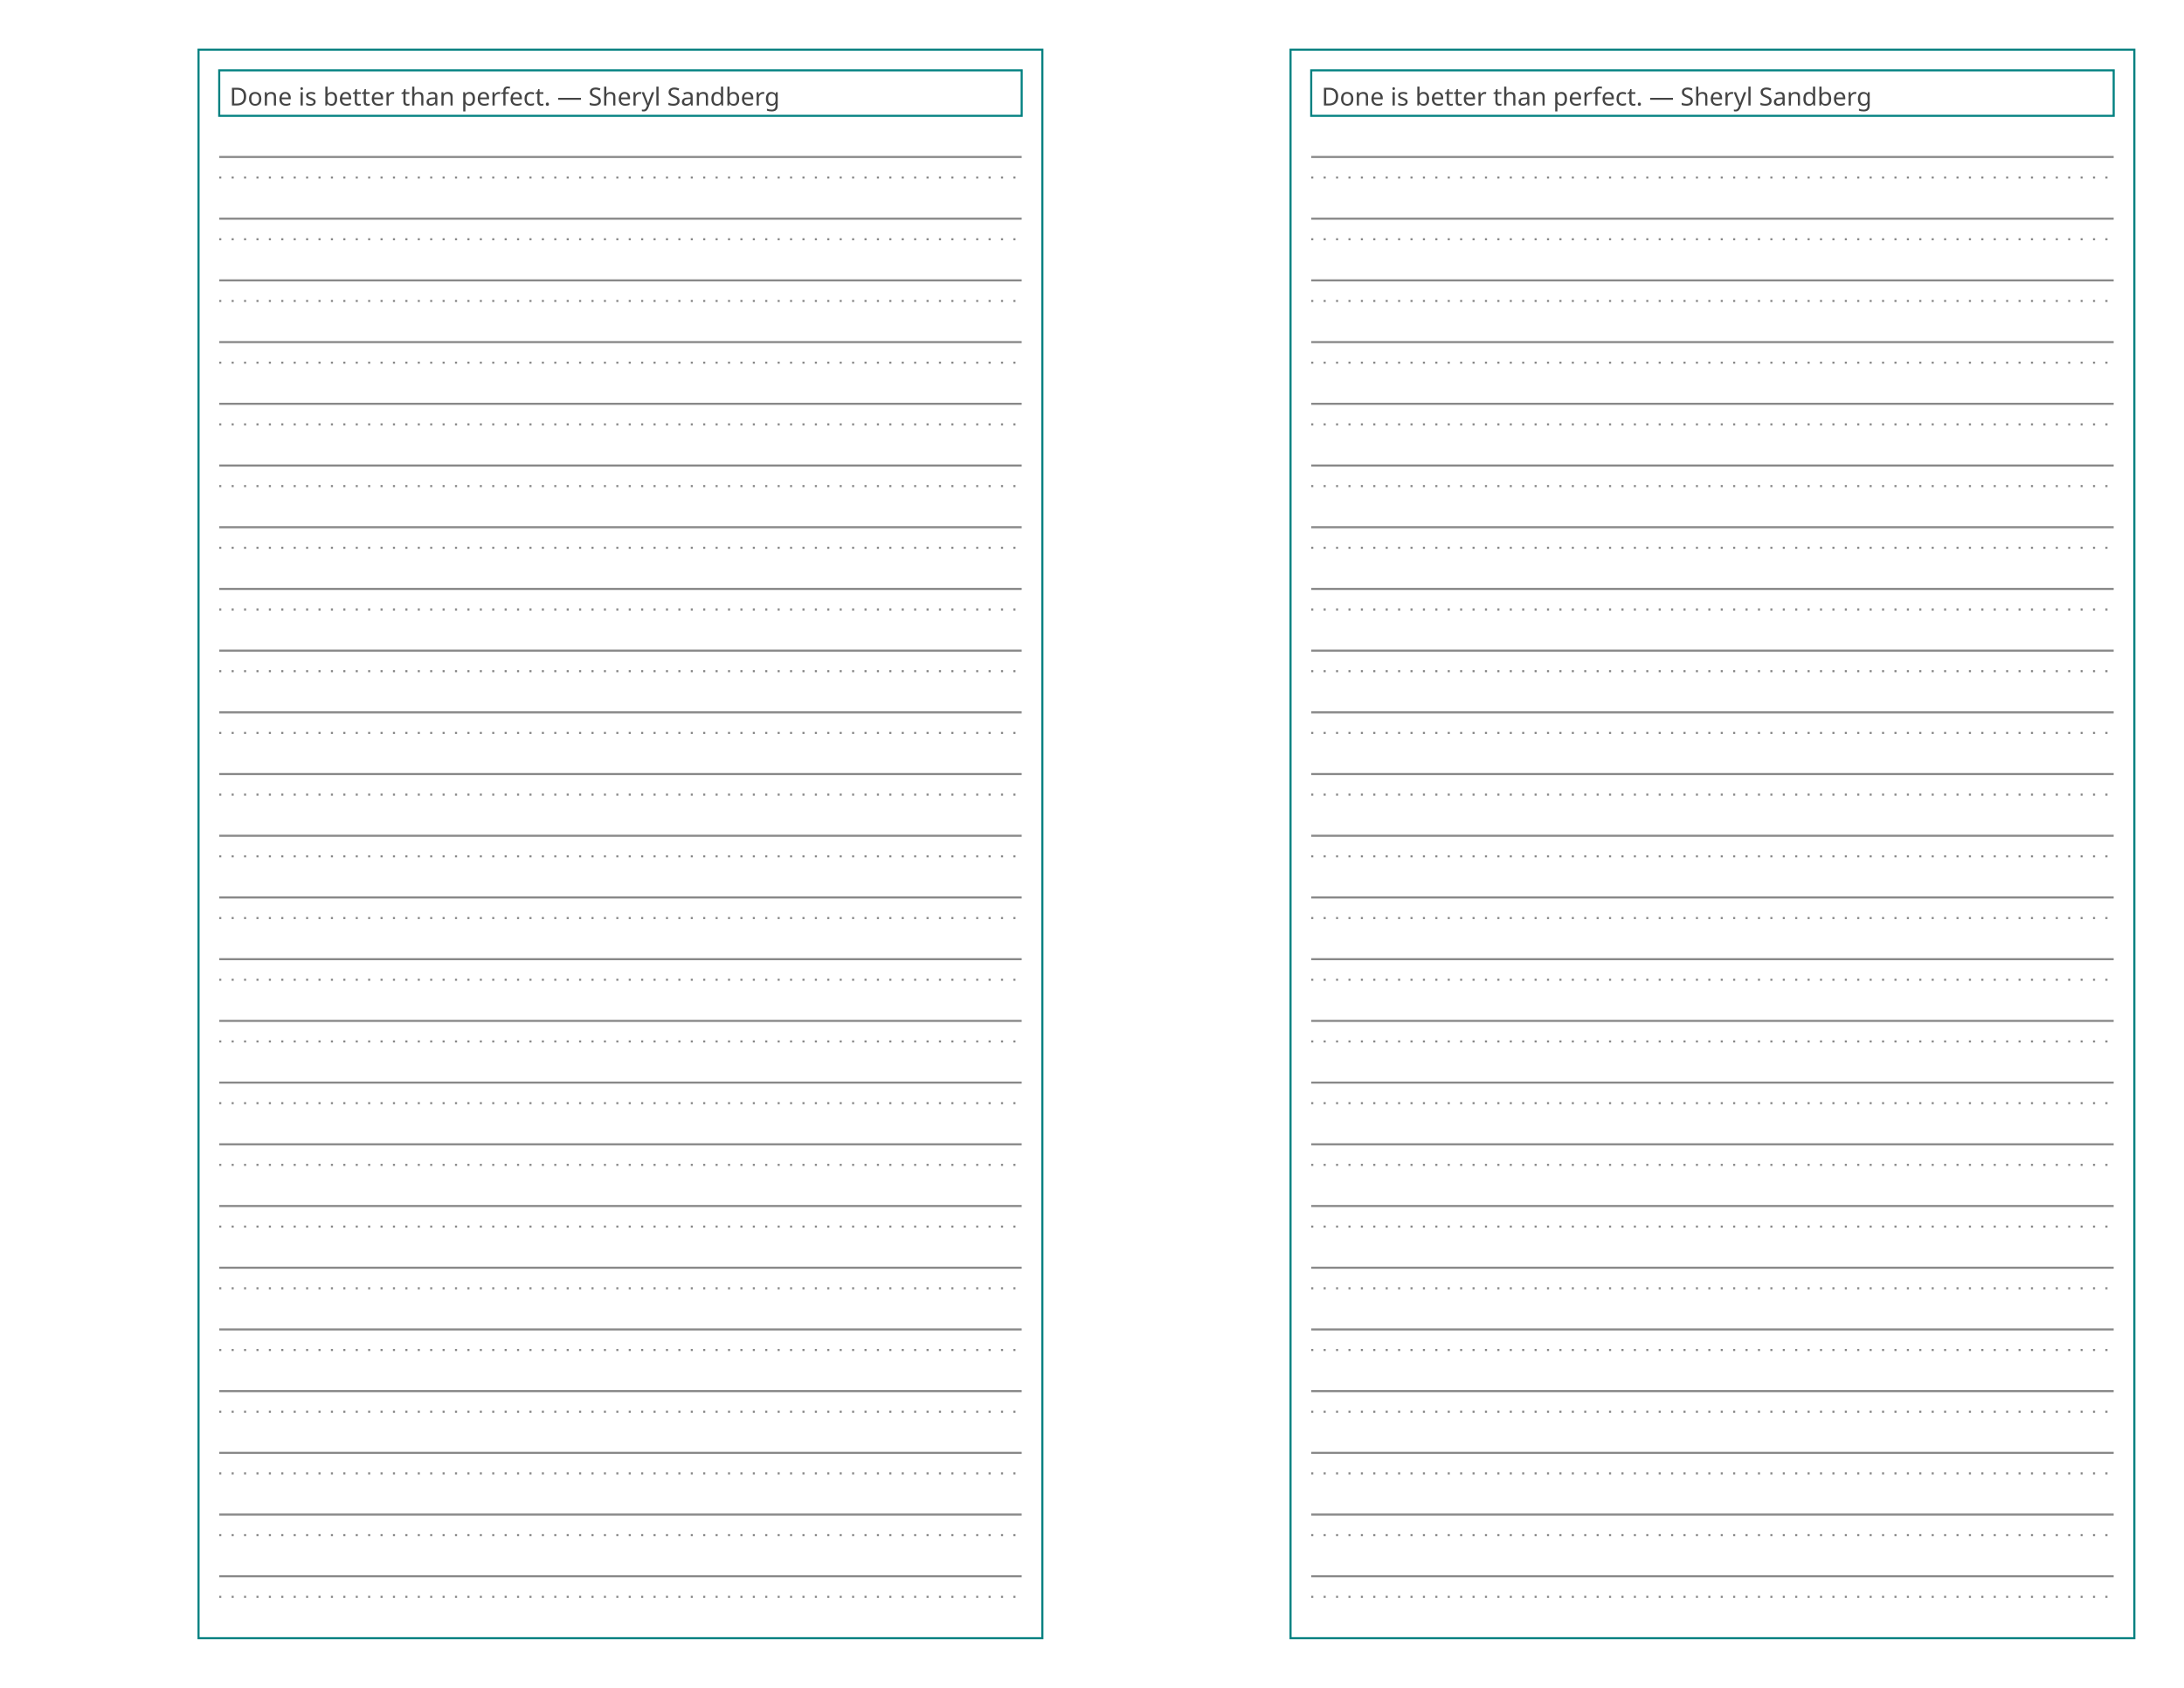
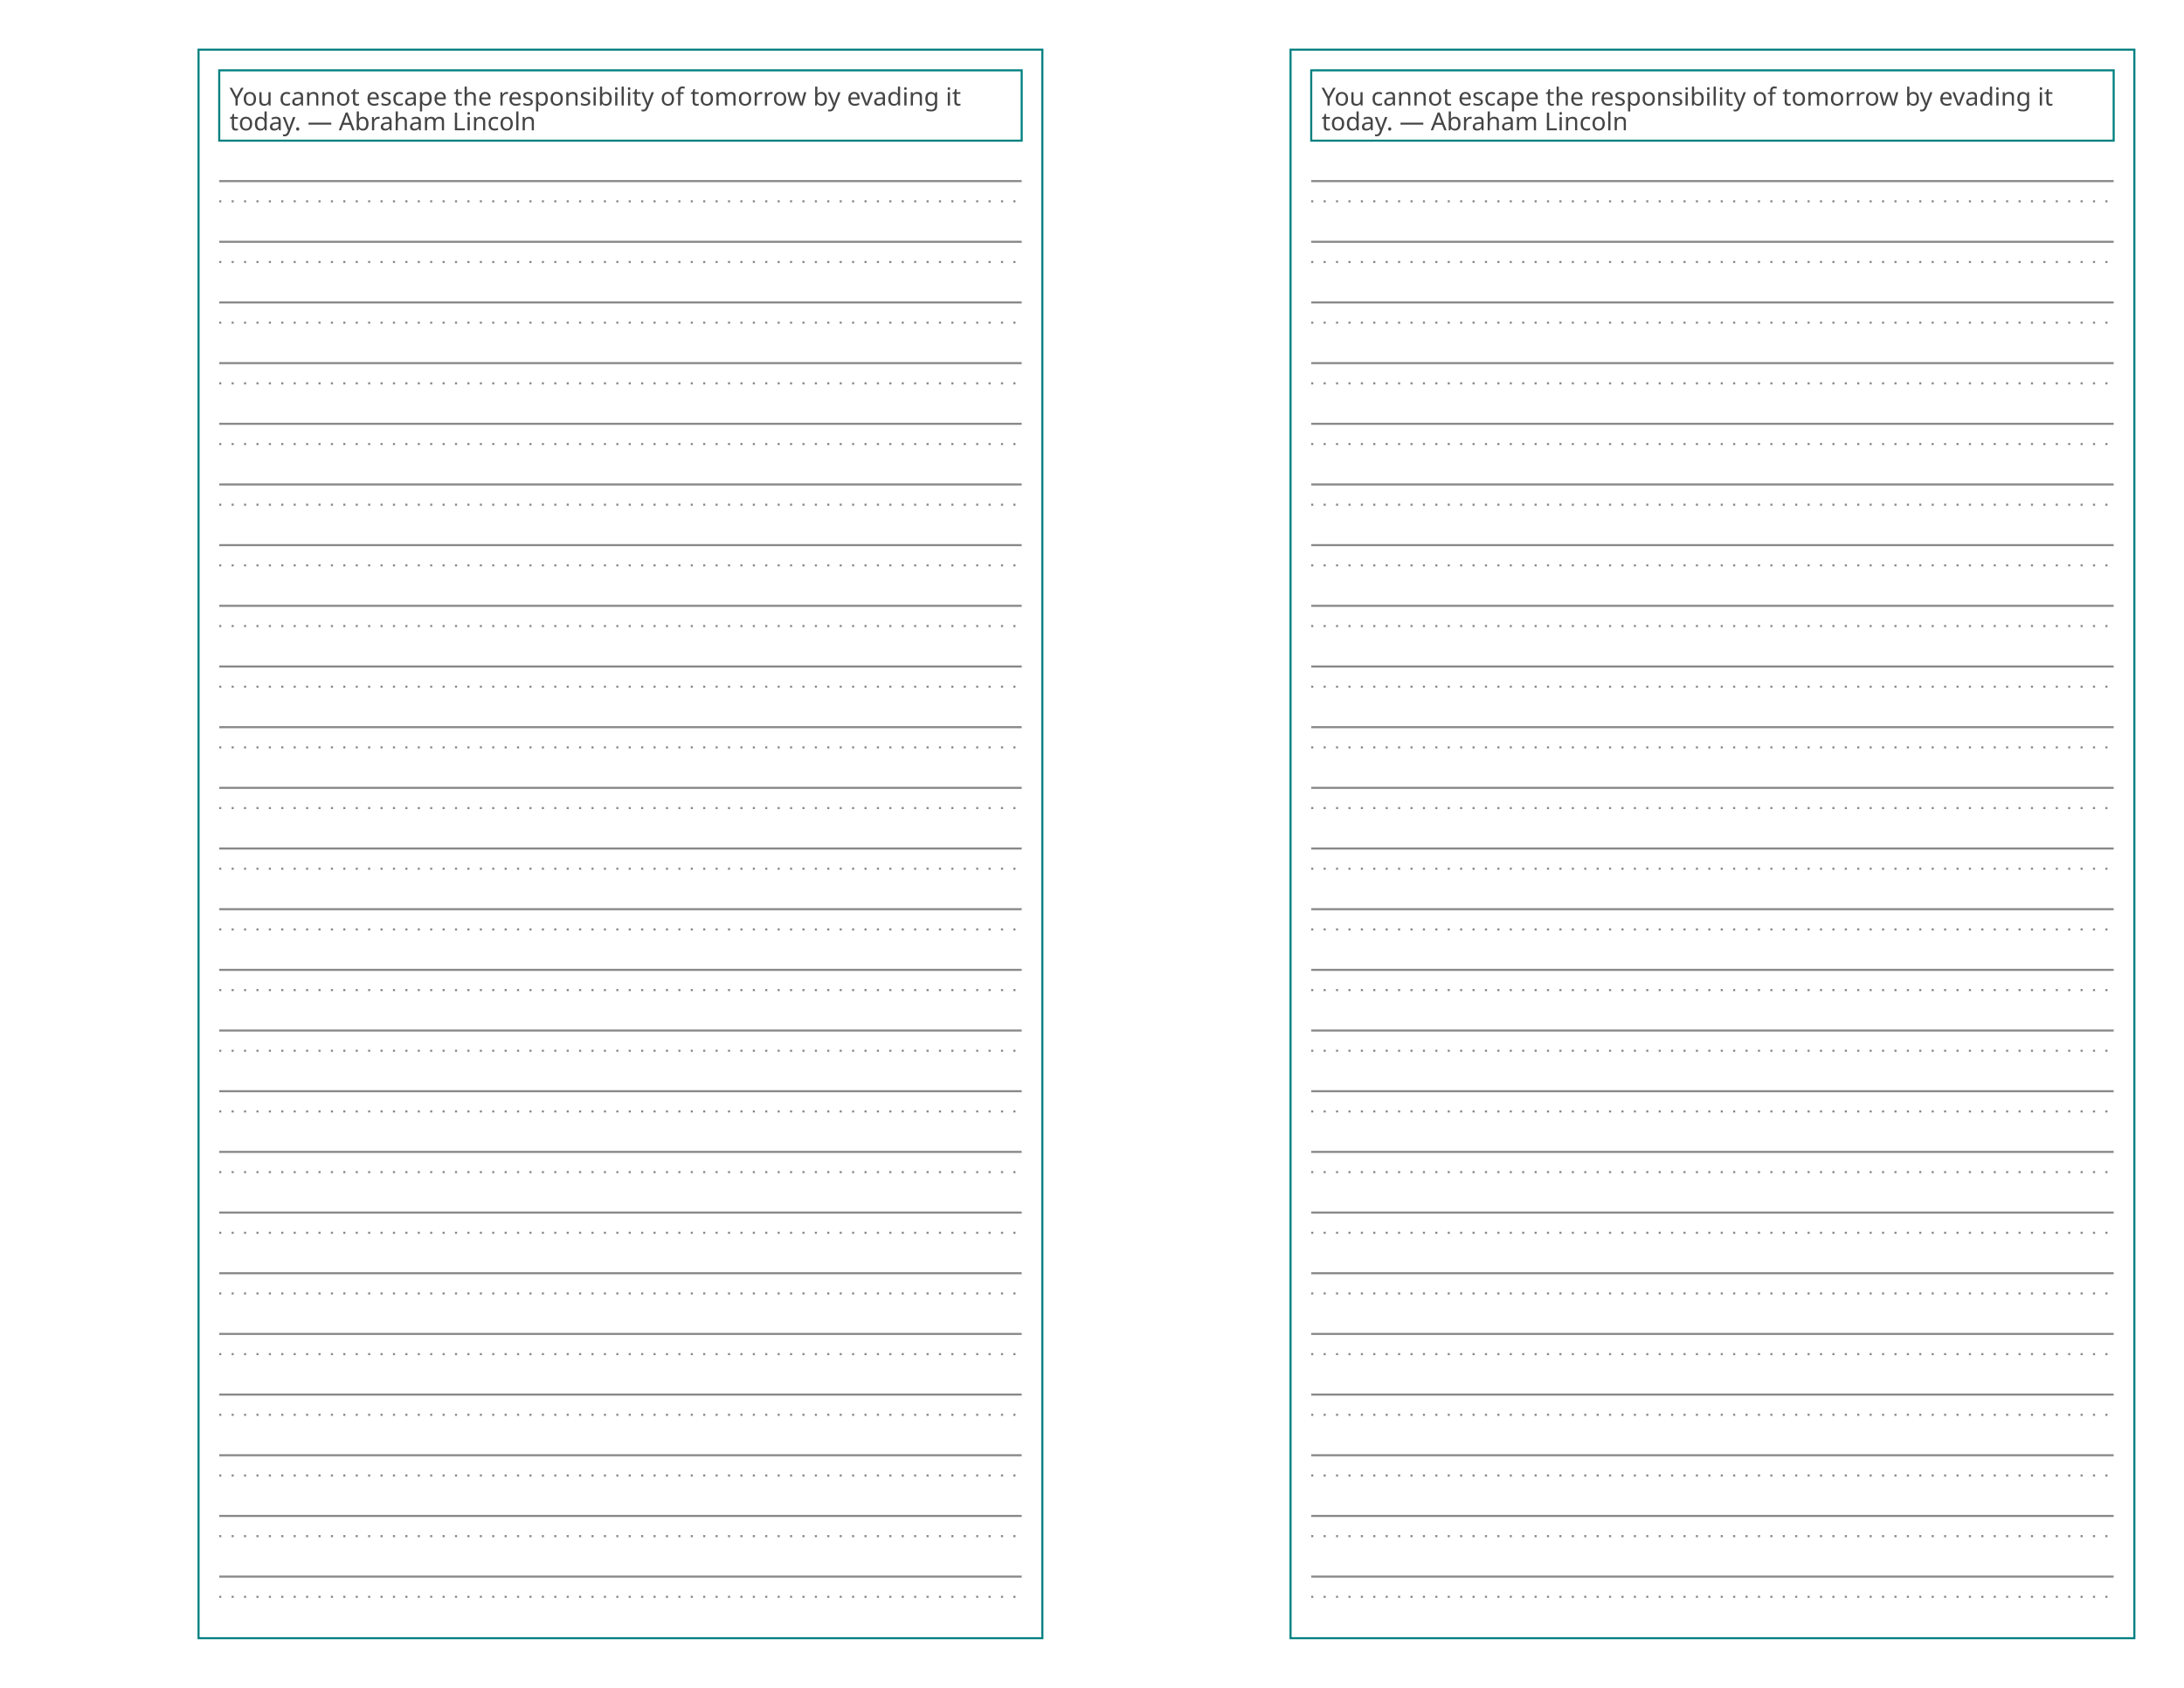
<svg xmlns="http://www.w3.org/2000/svg" baseProfile="tiny" height="8.5in" version="1.2" width="11in">
  <defs />
  <g transform="translate(96, 24.0)">
    <rect fill="none" height="768.0" stroke="#008080" width="408.0" x="0" y="0" />
    <g transform="translate(10, 10)">
-       <rect fill="none" height="22" stroke="#008080" stroke-width="1" width="388.0" x="0" y="0" />
-       <text alignment-baseline="text-after-edge" fill="#444444" font-family="Trebuchet MS" font-size="12" text-anchor="start" transform="translate(5,17)">Done is better than perfect. — Sheryl Sandberg</text>
+       <rect fill="none" height="34" stroke="#008080" stroke-width="1" width="388.0" x="0" y="0" />
+       <text alignment-baseline="text-after-edge" fill="#444444" font-family="Trebuchet MS" font-size="12" text-anchor="start" transform="translate(5,17)">You cannot escape the responsibility of tomorrow by evading it</text>
+       <text alignment-baseline="text-after-edge" fill="#444444" font-family="Trebuchet MS" font-size="12" text-anchor="start" transform="translate(5,29)">today. — Abraham Lincoln</text>
    </g>
-     <g transform="translate(10, 32)">
+     <g transform="translate(10, 44)">
      <g transform="translate(0,0)">
        <g>
-           <line stroke="#888888" stroke-dasharray="1,5" stroke-width="1" transform="translate(0,29.83333)" x1="0" x2="388.0" y1="0" y2="0" />
-           <line stroke="#888888" stroke-dasharray="1,5" stroke-width="1" transform="translate(0,59.66667)" x1="0" x2="388.0" y1="0" y2="0" />
-           <line stroke="#888888" stroke-dasharray="1,5" stroke-width="1" transform="translate(0,89.5)" x1="0" x2="388.0" y1="0" y2="0" />
-           <line stroke="#888888" stroke-dasharray="1,5" stroke-width="1" transform="translate(0,119.3333)" x1="0" x2="388.0" y1="0" y2="0" />
-           <line stroke="#888888" stroke-dasharray="1,5" stroke-width="1" transform="translate(0,149.1667)" x1="0" x2="388.0" y1="0" y2="0" />
-           <line stroke="#888888" stroke-dasharray="1,5" stroke-width="1" transform="translate(0,179.0)" x1="0" x2="388.0" y1="0" y2="0" />
-           <line stroke="#888888" stroke-dasharray="1,5" stroke-width="1" transform="translate(0,208.8333)" x1="0" x2="388.0" y1="0" y2="0" />
-           <line stroke="#888888" stroke-dasharray="1,5" stroke-width="1" transform="translate(0,238.6667)" x1="0" x2="388.0" y1="0" y2="0" />
-           <line stroke="#888888" stroke-dasharray="1,5" stroke-width="1" transform="translate(0,268.5)" x1="0" x2="388.0" y1="0" y2="0" />
-           <line stroke="#888888" stroke-dasharray="1,5" stroke-width="1" transform="translate(0,298.3333)" x1="0" x2="388.0" y1="0" y2="0" />
-           <line stroke="#888888" stroke-dasharray="1,5" stroke-width="1" transform="translate(0,328.1667)" x1="0" x2="388.0" y1="0" y2="0" />
-           <line stroke="#888888" stroke-dasharray="1,5" stroke-width="1" transform="translate(0,358)" x1="0" x2="388.0" y1="0" y2="0" />
-           <line stroke="#888888" stroke-dasharray="1,5" stroke-width="1" transform="translate(0,387.8333)" x1="0" x2="388.0" y1="0" y2="0" />
-           <line stroke="#888888" stroke-dasharray="1,5" stroke-width="1" transform="translate(0,417.6667)" x1="0" x2="388.0" y1="0" y2="0" />
-           <line stroke="#888888" stroke-dasharray="1,5" stroke-width="1" transform="translate(0,447.5)" x1="0" x2="388.0" y1="0" y2="0" />
-           <line stroke="#888888" stroke-dasharray="1,5" stroke-width="1" transform="translate(0,477.3333)" x1="0" x2="388.0" y1="0" y2="0" />
-           <line stroke="#888888" stroke-dasharray="1,5" stroke-width="1" transform="translate(0,507.1667)" x1="0" x2="388.0" y1="0" y2="0" />
-           <line stroke="#888888" stroke-dasharray="1,5" stroke-width="1" transform="translate(0,537)" x1="0" x2="388.0" y1="0" y2="0" />
-           <line stroke="#888888" stroke-dasharray="1,5" stroke-width="1" transform="translate(0,566.8333)" x1="0" x2="388.0" y1="0" y2="0" />
-           <line stroke="#888888" stroke-dasharray="1,5" stroke-width="1" transform="translate(0,596.6667)" x1="0" x2="388.0" y1="0" y2="0" />
-           <line stroke="#888888" stroke-dasharray="1,5" stroke-width="1" transform="translate(0,626.5)" x1="0" x2="388.0" y1="0" y2="0" />
-           <line stroke="#888888" stroke-dasharray="1,5" stroke-width="1" transform="translate(0,656.3333)" x1="0" x2="388.0" y1="0" y2="0" />
-           <line stroke="#888888" stroke-dasharray="1,5" stroke-width="1" transform="translate(0,686.1667)" x1="0" x2="388.0" y1="0" y2="0" />
-           <line stroke="#888888" stroke-dasharray="1,5" stroke-width="1" transform="translate(0,716)" x1="0" x2="388.0" y1="0" y2="0" />
+           <line stroke="#888888" stroke-dasharray="1,5" stroke-width="1" transform="translate(0,29.33333)" x1="0" x2="388.0" y1="0" y2="0" />
+           <line stroke="#888888" stroke-dasharray="1,5" stroke-width="1" transform="translate(0,58.66667)" x1="0" x2="388.0" y1="0" y2="0" />
+           <line stroke="#888888" stroke-dasharray="1,5" stroke-width="1" transform="translate(0,88.0)" x1="0" x2="388.0" y1="0" y2="0" />
+           <line stroke="#888888" stroke-dasharray="1,5" stroke-width="1" transform="translate(0,117.3333)" x1="0" x2="388.0" y1="0" y2="0" />
+           <line stroke="#888888" stroke-dasharray="1,5" stroke-width="1" transform="translate(0,146.6667)" x1="0" x2="388.0" y1="0" y2="0" />
+           <line stroke="#888888" stroke-dasharray="1,5" stroke-width="1" transform="translate(0,176.0)" x1="0" x2="388.0" y1="0" y2="0" />
+           <line stroke="#888888" stroke-dasharray="1,5" stroke-width="1" transform="translate(0,205.3333)" x1="0" x2="388.0" y1="0" y2="0" />
+           <line stroke="#888888" stroke-dasharray="1,5" stroke-width="1" transform="translate(0,234.6667)" x1="0" x2="388.0" y1="0" y2="0" />
+           <line stroke="#888888" stroke-dasharray="1,5" stroke-width="1" transform="translate(0,264.0)" x1="0" x2="388.0" y1="0" y2="0" />
+           <line stroke="#888888" stroke-dasharray="1,5" stroke-width="1" transform="translate(0,293.3333)" x1="0" x2="388.0" y1="0" y2="0" />
+           <line stroke="#888888" stroke-dasharray="1,5" stroke-width="1" transform="translate(0,322.6667)" x1="0" x2="388.0" y1="0" y2="0" />
+           <line stroke="#888888" stroke-dasharray="1,5" stroke-width="1" transform="translate(0,352)" x1="0" x2="388.0" y1="0" y2="0" />
+           <line stroke="#888888" stroke-dasharray="1,5" stroke-width="1" transform="translate(0,381.3333)" x1="0" x2="388.0" y1="0" y2="0" />
+           <line stroke="#888888" stroke-dasharray="1,5" stroke-width="1" transform="translate(0,410.6667)" x1="0" x2="388.0" y1="0" y2="0" />
+           <line stroke="#888888" stroke-dasharray="1,5" stroke-width="1" transform="translate(0,440)" x1="0" x2="388.0" y1="0" y2="0" />
+           <line stroke="#888888" stroke-dasharray="1,5" stroke-width="1" transform="translate(0,469.3333)" x1="0" x2="388.0" y1="0" y2="0" />
+           <line stroke="#888888" stroke-dasharray="1,5" stroke-width="1" transform="translate(0,498.6667)" x1="0" x2="388.0" y1="0" y2="0" />
+           <line stroke="#888888" stroke-dasharray="1,5" stroke-width="1" transform="translate(0,528)" x1="0" x2="388.0" y1="0" y2="0" />
+           <line stroke="#888888" stroke-dasharray="1,5" stroke-width="1" transform="translate(0,557.3333)" x1="0" x2="388.0" y1="0" y2="0" />
+           <line stroke="#888888" stroke-dasharray="1,5" stroke-width="1" transform="translate(0,586.6667)" x1="0" x2="388.0" y1="0" y2="0" />
+           <line stroke="#888888" stroke-dasharray="1,5" stroke-width="1" transform="translate(0,616.0)" x1="0" x2="388.0" y1="0" y2="0" />
+           <line stroke="#888888" stroke-dasharray="1,5" stroke-width="1" transform="translate(0,645.3333)" x1="0" x2="388.0" y1="0" y2="0" />
+           <line stroke="#888888" stroke-dasharray="1,5" stroke-width="1" transform="translate(0,674.6667)" x1="0" x2="388.0" y1="0" y2="0" />
+           <line stroke="#888888" stroke-dasharray="1,5" stroke-width="1" transform="translate(0,704)" x1="0" x2="388.0" y1="0" y2="0" />
        </g>
        <g>
-           <line stroke="#888888" stroke-dasharray="1,0" stroke-width="1" transform="translate(0,19.88889)" x1="0" x2="388.0" y1="0" y2="0" />
-           <line stroke="#888888" stroke-dasharray="1,0" stroke-width="1" transform="translate(0,49.72222)" x1="0" x2="388.0" y1="0" y2="0" />
-           <line stroke="#888888" stroke-dasharray="1,0" stroke-width="1" transform="translate(0,79.55556)" x1="0" x2="388.0" y1="0" y2="0" />
-           <line stroke="#888888" stroke-dasharray="1,0" stroke-width="1" transform="translate(0,109.3889)" x1="0" x2="388.0" y1="0" y2="0" />
-           <line stroke="#888888" stroke-dasharray="1,0" stroke-width="1" transform="translate(0,139.2222)" x1="0" x2="388.0" y1="0" y2="0" />
-           <line stroke="#888888" stroke-dasharray="1,0" stroke-width="1" transform="translate(0,169.0556)" x1="0" x2="388.0" y1="0" y2="0" />
-           <line stroke="#888888" stroke-dasharray="1,0" stroke-width="1" transform="translate(0,198.8889)" x1="0" x2="388.0" y1="0" y2="0" />
-           <line stroke="#888888" stroke-dasharray="1,0" stroke-width="1" transform="translate(0,228.7222)" x1="0" x2="388.0" y1="0" y2="0" />
-           <line stroke="#888888" stroke-dasharray="1,0" stroke-width="1" transform="translate(0,258.5556)" x1="0" x2="388.0" y1="0" y2="0" />
-           <line stroke="#888888" stroke-dasharray="1,0" stroke-width="1" transform="translate(0,288.3889)" x1="0" x2="388.0" y1="0" y2="0" />
-           <line stroke="#888888" stroke-dasharray="1,0" stroke-width="1" transform="translate(0,318.2222)" x1="0" x2="388.0" y1="0" y2="0" />
-           <line stroke="#888888" stroke-dasharray="1,0" stroke-width="1" transform="translate(0,348.0556)" x1="0" x2="388.0" y1="0" y2="0" />
-           <line stroke="#888888" stroke-dasharray="1,0" stroke-width="1" transform="translate(0,377.8889)" x1="0" x2="388.0" y1="0" y2="0" />
-           <line stroke="#888888" stroke-dasharray="1,0" stroke-width="1" transform="translate(0,407.7222)" x1="0" x2="388.0" y1="0" y2="0" />
-           <line stroke="#888888" stroke-dasharray="1,0" stroke-width="1" transform="translate(0,437.5556)" x1="0" x2="388.0" y1="0" y2="0" />
-           <line stroke="#888888" stroke-dasharray="1,0" stroke-width="1" transform="translate(0,467.3889)" x1="0" x2="388.0" y1="0" y2="0" />
-           <line stroke="#888888" stroke-dasharray="1,0" stroke-width="1" transform="translate(0,497.2222)" x1="0" x2="388.0" y1="0" y2="0" />
-           <line stroke="#888888" stroke-dasharray="1,0" stroke-width="1" transform="translate(0,527.0556)" x1="0" x2="388.0" y1="0" y2="0" />
-           <line stroke="#888888" stroke-dasharray="1,0" stroke-width="1" transform="translate(0,556.8889)" x1="0" x2="388.0" y1="0" y2="0" />
-           <line stroke="#888888" stroke-dasharray="1,0" stroke-width="1" transform="translate(0,586.7222)" x1="0" x2="388.0" y1="0" y2="0" />
-           <line stroke="#888888" stroke-dasharray="1,0" stroke-width="1" transform="translate(0,616.5556)" x1="0" x2="388.0" y1="0" y2="0" />
-           <line stroke="#888888" stroke-dasharray="1,0" stroke-width="1" transform="translate(0,646.3889)" x1="0" x2="388.0" y1="0" y2="0" />
-           <line stroke="#888888" stroke-dasharray="1,0" stroke-width="1" transform="translate(0,676.2222)" x1="0" x2="388.0" y1="0" y2="0" />
-           <line stroke="#888888" stroke-dasharray="1,0" stroke-width="1" transform="translate(0,706.0556)" x1="0" x2="388.0" y1="0" y2="0" />
+           <line stroke="#888888" stroke-dasharray="1,0" stroke-width="1" transform="translate(0,19.55556)" x1="0" x2="388.0" y1="0" y2="0" />
+           <line stroke="#888888" stroke-dasharray="1,0" stroke-width="1" transform="translate(0,48.88889)" x1="0" x2="388.0" y1="0" y2="0" />
+           <line stroke="#888888" stroke-dasharray="1,0" stroke-width="1" transform="translate(0,78.22222)" x1="0" x2="388.0" y1="0" y2="0" />
+           <line stroke="#888888" stroke-dasharray="1,0" stroke-width="1" transform="translate(0,107.5556)" x1="0" x2="388.0" y1="0" y2="0" />
+           <line stroke="#888888" stroke-dasharray="1,0" stroke-width="1" transform="translate(0,136.8889)" x1="0" x2="388.0" y1="0" y2="0" />
+           <line stroke="#888888" stroke-dasharray="1,0" stroke-width="1" transform="translate(0,166.2222)" x1="0" x2="388.0" y1="0" y2="0" />
+           <line stroke="#888888" stroke-dasharray="1,0" stroke-width="1" transform="translate(0,195.5556)" x1="0" x2="388.0" y1="0" y2="0" />
+           <line stroke="#888888" stroke-dasharray="1,0" stroke-width="1" transform="translate(0,224.8889)" x1="0" x2="388.0" y1="0" y2="0" />
+           <line stroke="#888888" stroke-dasharray="1,0" stroke-width="1" transform="translate(0,254.2222)" x1="0" x2="388.0" y1="0" y2="0" />
+           <line stroke="#888888" stroke-dasharray="1,0" stroke-width="1" transform="translate(0,283.5556)" x1="0" x2="388.0" y1="0" y2="0" />
+           <line stroke="#888888" stroke-dasharray="1,0" stroke-width="1" transform="translate(0,312.8889)" x1="0" x2="388.0" y1="0" y2="0" />
+           <line stroke="#888888" stroke-dasharray="1,0" stroke-width="1" transform="translate(0,342.2222)" x1="0" x2="388.0" y1="0" y2="0" />
+           <line stroke="#888888" stroke-dasharray="1,0" stroke-width="1" transform="translate(0,371.5556)" x1="0" x2="388.0" y1="0" y2="0" />
+           <line stroke="#888888" stroke-dasharray="1,0" stroke-width="1" transform="translate(0,400.8889)" x1="0" x2="388.0" y1="0" y2="0" />
+           <line stroke="#888888" stroke-dasharray="1,0" stroke-width="1" transform="translate(0,430.2222)" x1="0" x2="388.0" y1="0" y2="0" />
+           <line stroke="#888888" stroke-dasharray="1,0" stroke-width="1" transform="translate(0,459.5556)" x1="0" x2="388.0" y1="0" y2="0" />
+           <line stroke="#888888" stroke-dasharray="1,0" stroke-width="1" transform="translate(0,488.8889)" x1="0" x2="388.0" y1="0" y2="0" />
+           <line stroke="#888888" stroke-dasharray="1,0" stroke-width="1" transform="translate(0,518.2222)" x1="0" x2="388.0" y1="0" y2="0" />
+           <line stroke="#888888" stroke-dasharray="1,0" stroke-width="1" transform="translate(0,547.5556)" x1="0" x2="388.0" y1="0" y2="0" />
+           <line stroke="#888888" stroke-dasharray="1,0" stroke-width="1" transform="translate(0,576.8889)" x1="0" x2="388.0" y1="0" y2="0" />
+           <line stroke="#888888" stroke-dasharray="1,0" stroke-width="1" transform="translate(0,606.2222)" x1="0" x2="388.0" y1="0" y2="0" />
+           <line stroke="#888888" stroke-dasharray="1,0" stroke-width="1" transform="translate(0,635.5556)" x1="0" x2="388.0" y1="0" y2="0" />
+           <line stroke="#888888" stroke-dasharray="1,0" stroke-width="1" transform="translate(0,664.8889)" x1="0" x2="388.0" y1="0" y2="0" />
+           <line stroke="#888888" stroke-dasharray="1,0" stroke-width="1" transform="translate(0,694.2222)" x1="0" x2="388.0" y1="0" y2="0" />
        </g>
      </g>
    </g>
  </g>
  <g transform="translate(624.0, 24.0)">
    <rect fill="none" height="768.0" stroke="#008080" width="408.0" x="0" y="0" />
    <g transform="translate(10, 10)">
-       <rect fill="none" height="22" stroke="#008080" stroke-width="1" width="388.0" x="0" y="0" />
-       <text alignment-baseline="text-after-edge" fill="#444444" font-family="Trebuchet MS" font-size="12" text-anchor="start" transform="translate(5,17)">Done is better than perfect. — Sheryl Sandberg</text>
+       <rect fill="none" height="34" stroke="#008080" stroke-width="1" width="388.0" x="0" y="0" />
+       <text alignment-baseline="text-after-edge" fill="#444444" font-family="Trebuchet MS" font-size="12" text-anchor="start" transform="translate(5,17)">You cannot escape the responsibility of tomorrow by evading it</text>
+       <text alignment-baseline="text-after-edge" fill="#444444" font-family="Trebuchet MS" font-size="12" text-anchor="start" transform="translate(5,29)">today. — Abraham Lincoln</text>
    </g>
-     <g transform="translate(10, 32)">
+     <g transform="translate(10, 44)">
      <g transform="translate(0,0)">
        <g>
-           <line stroke="#888888" stroke-dasharray="1,5" stroke-width="1" transform="translate(0,29.83333)" x1="0" x2="388.0" y1="0" y2="0" />
-           <line stroke="#888888" stroke-dasharray="1,5" stroke-width="1" transform="translate(0,59.66667)" x1="0" x2="388.0" y1="0" y2="0" />
-           <line stroke="#888888" stroke-dasharray="1,5" stroke-width="1" transform="translate(0,89.5)" x1="0" x2="388.0" y1="0" y2="0" />
-           <line stroke="#888888" stroke-dasharray="1,5" stroke-width="1" transform="translate(0,119.3333)" x1="0" x2="388.0" y1="0" y2="0" />
-           <line stroke="#888888" stroke-dasharray="1,5" stroke-width="1" transform="translate(0,149.1667)" x1="0" x2="388.0" y1="0" y2="0" />
-           <line stroke="#888888" stroke-dasharray="1,5" stroke-width="1" transform="translate(0,179.0)" x1="0" x2="388.0" y1="0" y2="0" />
-           <line stroke="#888888" stroke-dasharray="1,5" stroke-width="1" transform="translate(0,208.8333)" x1="0" x2="388.0" y1="0" y2="0" />
-           <line stroke="#888888" stroke-dasharray="1,5" stroke-width="1" transform="translate(0,238.6667)" x1="0" x2="388.0" y1="0" y2="0" />
-           <line stroke="#888888" stroke-dasharray="1,5" stroke-width="1" transform="translate(0,268.5)" x1="0" x2="388.0" y1="0" y2="0" />
-           <line stroke="#888888" stroke-dasharray="1,5" stroke-width="1" transform="translate(0,298.3333)" x1="0" x2="388.0" y1="0" y2="0" />
-           <line stroke="#888888" stroke-dasharray="1,5" stroke-width="1" transform="translate(0,328.1667)" x1="0" x2="388.0" y1="0" y2="0" />
-           <line stroke="#888888" stroke-dasharray="1,5" stroke-width="1" transform="translate(0,358)" x1="0" x2="388.0" y1="0" y2="0" />
-           <line stroke="#888888" stroke-dasharray="1,5" stroke-width="1" transform="translate(0,387.8333)" x1="0" x2="388.0" y1="0" y2="0" />
-           <line stroke="#888888" stroke-dasharray="1,5" stroke-width="1" transform="translate(0,417.6667)" x1="0" x2="388.0" y1="0" y2="0" />
-           <line stroke="#888888" stroke-dasharray="1,5" stroke-width="1" transform="translate(0,447.5)" x1="0" x2="388.0" y1="0" y2="0" />
-           <line stroke="#888888" stroke-dasharray="1,5" stroke-width="1" transform="translate(0,477.3333)" x1="0" x2="388.0" y1="0" y2="0" />
-           <line stroke="#888888" stroke-dasharray="1,5" stroke-width="1" transform="translate(0,507.1667)" x1="0" x2="388.0" y1="0" y2="0" />
-           <line stroke="#888888" stroke-dasharray="1,5" stroke-width="1" transform="translate(0,537)" x1="0" x2="388.0" y1="0" y2="0" />
-           <line stroke="#888888" stroke-dasharray="1,5" stroke-width="1" transform="translate(0,566.8333)" x1="0" x2="388.0" y1="0" y2="0" />
-           <line stroke="#888888" stroke-dasharray="1,5" stroke-width="1" transform="translate(0,596.6667)" x1="0" x2="388.0" y1="0" y2="0" />
-           <line stroke="#888888" stroke-dasharray="1,5" stroke-width="1" transform="translate(0,626.5)" x1="0" x2="388.0" y1="0" y2="0" />
-           <line stroke="#888888" stroke-dasharray="1,5" stroke-width="1" transform="translate(0,656.3333)" x1="0" x2="388.0" y1="0" y2="0" />
-           <line stroke="#888888" stroke-dasharray="1,5" stroke-width="1" transform="translate(0,686.1667)" x1="0" x2="388.0" y1="0" y2="0" />
-           <line stroke="#888888" stroke-dasharray="1,5" stroke-width="1" transform="translate(0,716)" x1="0" x2="388.0" y1="0" y2="0" />
+           <line stroke="#888888" stroke-dasharray="1,5" stroke-width="1" transform="translate(0,29.33333)" x1="0" x2="388.0" y1="0" y2="0" />
+           <line stroke="#888888" stroke-dasharray="1,5" stroke-width="1" transform="translate(0,58.66667)" x1="0" x2="388.0" y1="0" y2="0" />
+           <line stroke="#888888" stroke-dasharray="1,5" stroke-width="1" transform="translate(0,88.0)" x1="0" x2="388.0" y1="0" y2="0" />
+           <line stroke="#888888" stroke-dasharray="1,5" stroke-width="1" transform="translate(0,117.3333)" x1="0" x2="388.0" y1="0" y2="0" />
+           <line stroke="#888888" stroke-dasharray="1,5" stroke-width="1" transform="translate(0,146.6667)" x1="0" x2="388.0" y1="0" y2="0" />
+           <line stroke="#888888" stroke-dasharray="1,5" stroke-width="1" transform="translate(0,176.0)" x1="0" x2="388.0" y1="0" y2="0" />
+           <line stroke="#888888" stroke-dasharray="1,5" stroke-width="1" transform="translate(0,205.3333)" x1="0" x2="388.0" y1="0" y2="0" />
+           <line stroke="#888888" stroke-dasharray="1,5" stroke-width="1" transform="translate(0,234.6667)" x1="0" x2="388.0" y1="0" y2="0" />
+           <line stroke="#888888" stroke-dasharray="1,5" stroke-width="1" transform="translate(0,264.0)" x1="0" x2="388.0" y1="0" y2="0" />
+           <line stroke="#888888" stroke-dasharray="1,5" stroke-width="1" transform="translate(0,293.3333)" x1="0" x2="388.0" y1="0" y2="0" />
+           <line stroke="#888888" stroke-dasharray="1,5" stroke-width="1" transform="translate(0,322.6667)" x1="0" x2="388.0" y1="0" y2="0" />
+           <line stroke="#888888" stroke-dasharray="1,5" stroke-width="1" transform="translate(0,352)" x1="0" x2="388.0" y1="0" y2="0" />
+           <line stroke="#888888" stroke-dasharray="1,5" stroke-width="1" transform="translate(0,381.3333)" x1="0" x2="388.0" y1="0" y2="0" />
+           <line stroke="#888888" stroke-dasharray="1,5" stroke-width="1" transform="translate(0,410.6667)" x1="0" x2="388.0" y1="0" y2="0" />
+           <line stroke="#888888" stroke-dasharray="1,5" stroke-width="1" transform="translate(0,440)" x1="0" x2="388.0" y1="0" y2="0" />
+           <line stroke="#888888" stroke-dasharray="1,5" stroke-width="1" transform="translate(0,469.3333)" x1="0" x2="388.0" y1="0" y2="0" />
+           <line stroke="#888888" stroke-dasharray="1,5" stroke-width="1" transform="translate(0,498.6667)" x1="0" x2="388.0" y1="0" y2="0" />
+           <line stroke="#888888" stroke-dasharray="1,5" stroke-width="1" transform="translate(0,528)" x1="0" x2="388.0" y1="0" y2="0" />
+           <line stroke="#888888" stroke-dasharray="1,5" stroke-width="1" transform="translate(0,557.3333)" x1="0" x2="388.0" y1="0" y2="0" />
+           <line stroke="#888888" stroke-dasharray="1,5" stroke-width="1" transform="translate(0,586.6667)" x1="0" x2="388.0" y1="0" y2="0" />
+           <line stroke="#888888" stroke-dasharray="1,5" stroke-width="1" transform="translate(0,616.0)" x1="0" x2="388.0" y1="0" y2="0" />
+           <line stroke="#888888" stroke-dasharray="1,5" stroke-width="1" transform="translate(0,645.3333)" x1="0" x2="388.0" y1="0" y2="0" />
+           <line stroke="#888888" stroke-dasharray="1,5" stroke-width="1" transform="translate(0,674.6667)" x1="0" x2="388.0" y1="0" y2="0" />
+           <line stroke="#888888" stroke-dasharray="1,5" stroke-width="1" transform="translate(0,704)" x1="0" x2="388.0" y1="0" y2="0" />
        </g>
        <g>
-           <line stroke="#888888" stroke-dasharray="1,0" stroke-width="1" transform="translate(0,19.88889)" x1="0" x2="388.0" y1="0" y2="0" />
-           <line stroke="#888888" stroke-dasharray="1,0" stroke-width="1" transform="translate(0,49.72222)" x1="0" x2="388.0" y1="0" y2="0" />
-           <line stroke="#888888" stroke-dasharray="1,0" stroke-width="1" transform="translate(0,79.55556)" x1="0" x2="388.0" y1="0" y2="0" />
-           <line stroke="#888888" stroke-dasharray="1,0" stroke-width="1" transform="translate(0,109.3889)" x1="0" x2="388.0" y1="0" y2="0" />
-           <line stroke="#888888" stroke-dasharray="1,0" stroke-width="1" transform="translate(0,139.2222)" x1="0" x2="388.0" y1="0" y2="0" />
-           <line stroke="#888888" stroke-dasharray="1,0" stroke-width="1" transform="translate(0,169.0556)" x1="0" x2="388.0" y1="0" y2="0" />
-           <line stroke="#888888" stroke-dasharray="1,0" stroke-width="1" transform="translate(0,198.8889)" x1="0" x2="388.0" y1="0" y2="0" />
-           <line stroke="#888888" stroke-dasharray="1,0" stroke-width="1" transform="translate(0,228.7222)" x1="0" x2="388.0" y1="0" y2="0" />
-           <line stroke="#888888" stroke-dasharray="1,0" stroke-width="1" transform="translate(0,258.5556)" x1="0" x2="388.0" y1="0" y2="0" />
-           <line stroke="#888888" stroke-dasharray="1,0" stroke-width="1" transform="translate(0,288.3889)" x1="0" x2="388.0" y1="0" y2="0" />
-           <line stroke="#888888" stroke-dasharray="1,0" stroke-width="1" transform="translate(0,318.2222)" x1="0" x2="388.0" y1="0" y2="0" />
-           <line stroke="#888888" stroke-dasharray="1,0" stroke-width="1" transform="translate(0,348.0556)" x1="0" x2="388.0" y1="0" y2="0" />
-           <line stroke="#888888" stroke-dasharray="1,0" stroke-width="1" transform="translate(0,377.8889)" x1="0" x2="388.0" y1="0" y2="0" />
-           <line stroke="#888888" stroke-dasharray="1,0" stroke-width="1" transform="translate(0,407.7222)" x1="0" x2="388.0" y1="0" y2="0" />
-           <line stroke="#888888" stroke-dasharray="1,0" stroke-width="1" transform="translate(0,437.5556)" x1="0" x2="388.0" y1="0" y2="0" />
-           <line stroke="#888888" stroke-dasharray="1,0" stroke-width="1" transform="translate(0,467.3889)" x1="0" x2="388.0" y1="0" y2="0" />
-           <line stroke="#888888" stroke-dasharray="1,0" stroke-width="1" transform="translate(0,497.2222)" x1="0" x2="388.0" y1="0" y2="0" />
-           <line stroke="#888888" stroke-dasharray="1,0" stroke-width="1" transform="translate(0,527.0556)" x1="0" x2="388.0" y1="0" y2="0" />
-           <line stroke="#888888" stroke-dasharray="1,0" stroke-width="1" transform="translate(0,556.8889)" x1="0" x2="388.0" y1="0" y2="0" />
-           <line stroke="#888888" stroke-dasharray="1,0" stroke-width="1" transform="translate(0,586.7222)" x1="0" x2="388.0" y1="0" y2="0" />
-           <line stroke="#888888" stroke-dasharray="1,0" stroke-width="1" transform="translate(0,616.5556)" x1="0" x2="388.0" y1="0" y2="0" />
-           <line stroke="#888888" stroke-dasharray="1,0" stroke-width="1" transform="translate(0,646.3889)" x1="0" x2="388.0" y1="0" y2="0" />
-           <line stroke="#888888" stroke-dasharray="1,0" stroke-width="1" transform="translate(0,676.2222)" x1="0" x2="388.0" y1="0" y2="0" />
-           <line stroke="#888888" stroke-dasharray="1,0" stroke-width="1" transform="translate(0,706.0556)" x1="0" x2="388.0" y1="0" y2="0" />
+           <line stroke="#888888" stroke-dasharray="1,0" stroke-width="1" transform="translate(0,19.55556)" x1="0" x2="388.0" y1="0" y2="0" />
+           <line stroke="#888888" stroke-dasharray="1,0" stroke-width="1" transform="translate(0,48.88889)" x1="0" x2="388.0" y1="0" y2="0" />
+           <line stroke="#888888" stroke-dasharray="1,0" stroke-width="1" transform="translate(0,78.22222)" x1="0" x2="388.0" y1="0" y2="0" />
+           <line stroke="#888888" stroke-dasharray="1,0" stroke-width="1" transform="translate(0,107.5556)" x1="0" x2="388.0" y1="0" y2="0" />
+           <line stroke="#888888" stroke-dasharray="1,0" stroke-width="1" transform="translate(0,136.8889)" x1="0" x2="388.0" y1="0" y2="0" />
+           <line stroke="#888888" stroke-dasharray="1,0" stroke-width="1" transform="translate(0,166.2222)" x1="0" x2="388.0" y1="0" y2="0" />
+           <line stroke="#888888" stroke-dasharray="1,0" stroke-width="1" transform="translate(0,195.5556)" x1="0" x2="388.0" y1="0" y2="0" />
+           <line stroke="#888888" stroke-dasharray="1,0" stroke-width="1" transform="translate(0,224.8889)" x1="0" x2="388.0" y1="0" y2="0" />
+           <line stroke="#888888" stroke-dasharray="1,0" stroke-width="1" transform="translate(0,254.2222)" x1="0" x2="388.0" y1="0" y2="0" />
+           <line stroke="#888888" stroke-dasharray="1,0" stroke-width="1" transform="translate(0,283.5556)" x1="0" x2="388.0" y1="0" y2="0" />
+           <line stroke="#888888" stroke-dasharray="1,0" stroke-width="1" transform="translate(0,312.8889)" x1="0" x2="388.0" y1="0" y2="0" />
+           <line stroke="#888888" stroke-dasharray="1,0" stroke-width="1" transform="translate(0,342.2222)" x1="0" x2="388.0" y1="0" y2="0" />
+           <line stroke="#888888" stroke-dasharray="1,0" stroke-width="1" transform="translate(0,371.5556)" x1="0" x2="388.0" y1="0" y2="0" />
+           <line stroke="#888888" stroke-dasharray="1,0" stroke-width="1" transform="translate(0,400.8889)" x1="0" x2="388.0" y1="0" y2="0" />
+           <line stroke="#888888" stroke-dasharray="1,0" stroke-width="1" transform="translate(0,430.2222)" x1="0" x2="388.0" y1="0" y2="0" />
+           <line stroke="#888888" stroke-dasharray="1,0" stroke-width="1" transform="translate(0,459.5556)" x1="0" x2="388.0" y1="0" y2="0" />
+           <line stroke="#888888" stroke-dasharray="1,0" stroke-width="1" transform="translate(0,488.8889)" x1="0" x2="388.0" y1="0" y2="0" />
+           <line stroke="#888888" stroke-dasharray="1,0" stroke-width="1" transform="translate(0,518.2222)" x1="0" x2="388.0" y1="0" y2="0" />
+           <line stroke="#888888" stroke-dasharray="1,0" stroke-width="1" transform="translate(0,547.5556)" x1="0" x2="388.0" y1="0" y2="0" />
+           <line stroke="#888888" stroke-dasharray="1,0" stroke-width="1" transform="translate(0,576.8889)" x1="0" x2="388.0" y1="0" y2="0" />
+           <line stroke="#888888" stroke-dasharray="1,0" stroke-width="1" transform="translate(0,606.2222)" x1="0" x2="388.0" y1="0" y2="0" />
+           <line stroke="#888888" stroke-dasharray="1,0" stroke-width="1" transform="translate(0,635.5556)" x1="0" x2="388.0" y1="0" y2="0" />
+           <line stroke="#888888" stroke-dasharray="1,0" stroke-width="1" transform="translate(0,664.8889)" x1="0" x2="388.0" y1="0" y2="0" />
+           <line stroke="#888888" stroke-dasharray="1,0" stroke-width="1" transform="translate(0,694.2222)" x1="0" x2="388.0" y1="0" y2="0" />
        </g>
      </g>
    </g>
  </g>
</svg>
